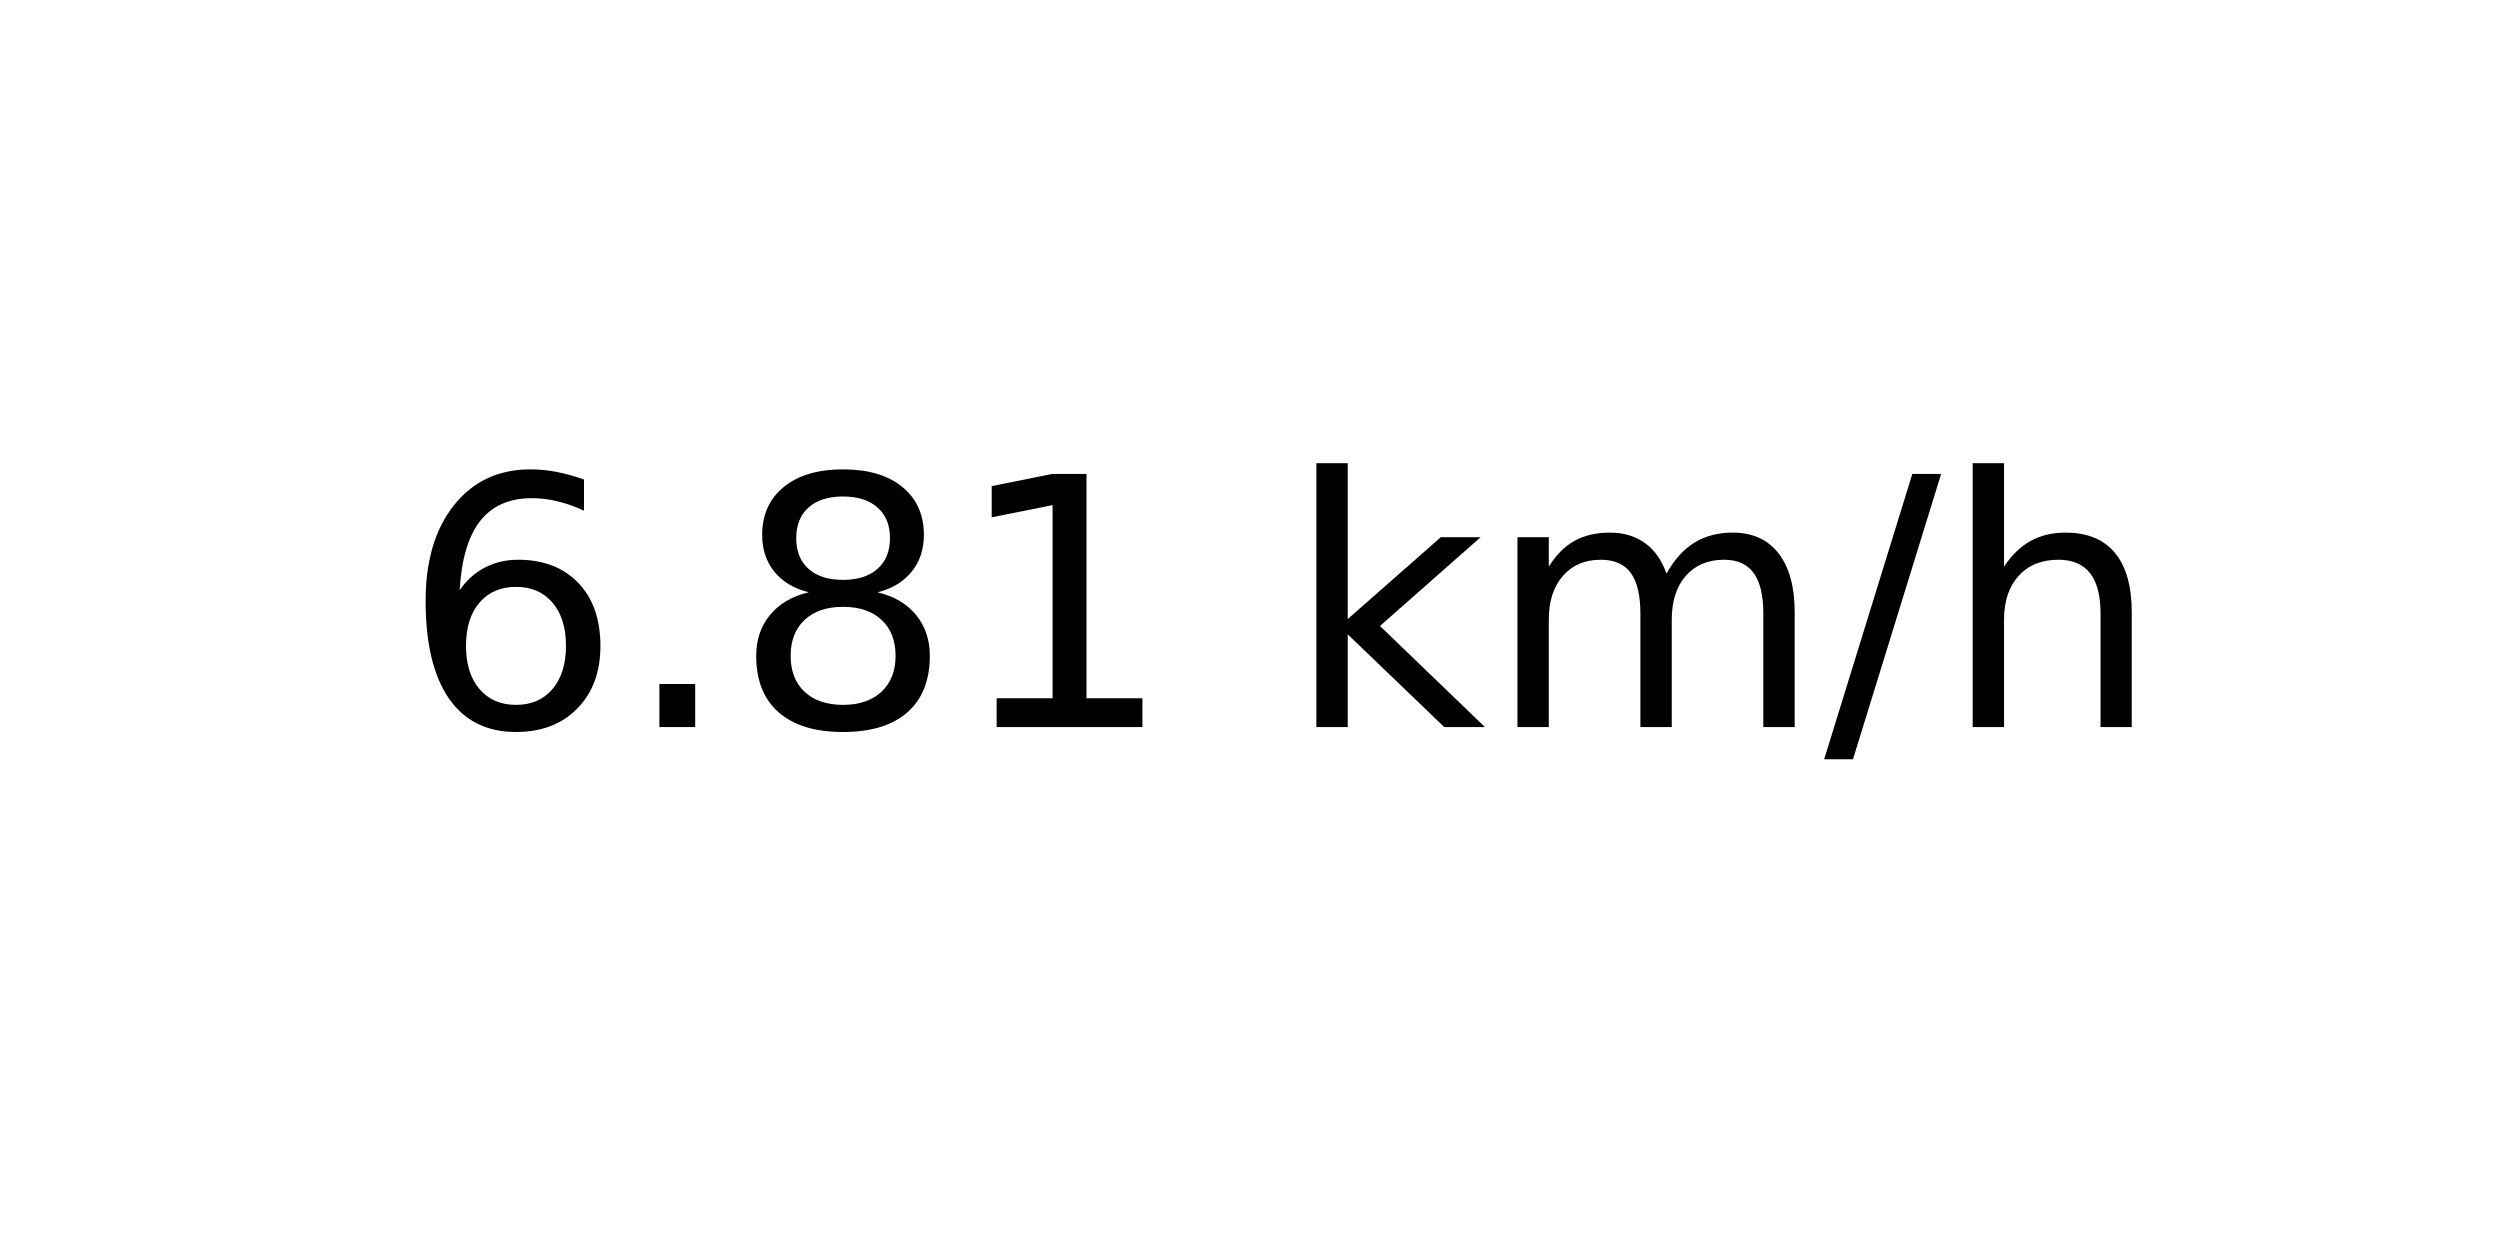
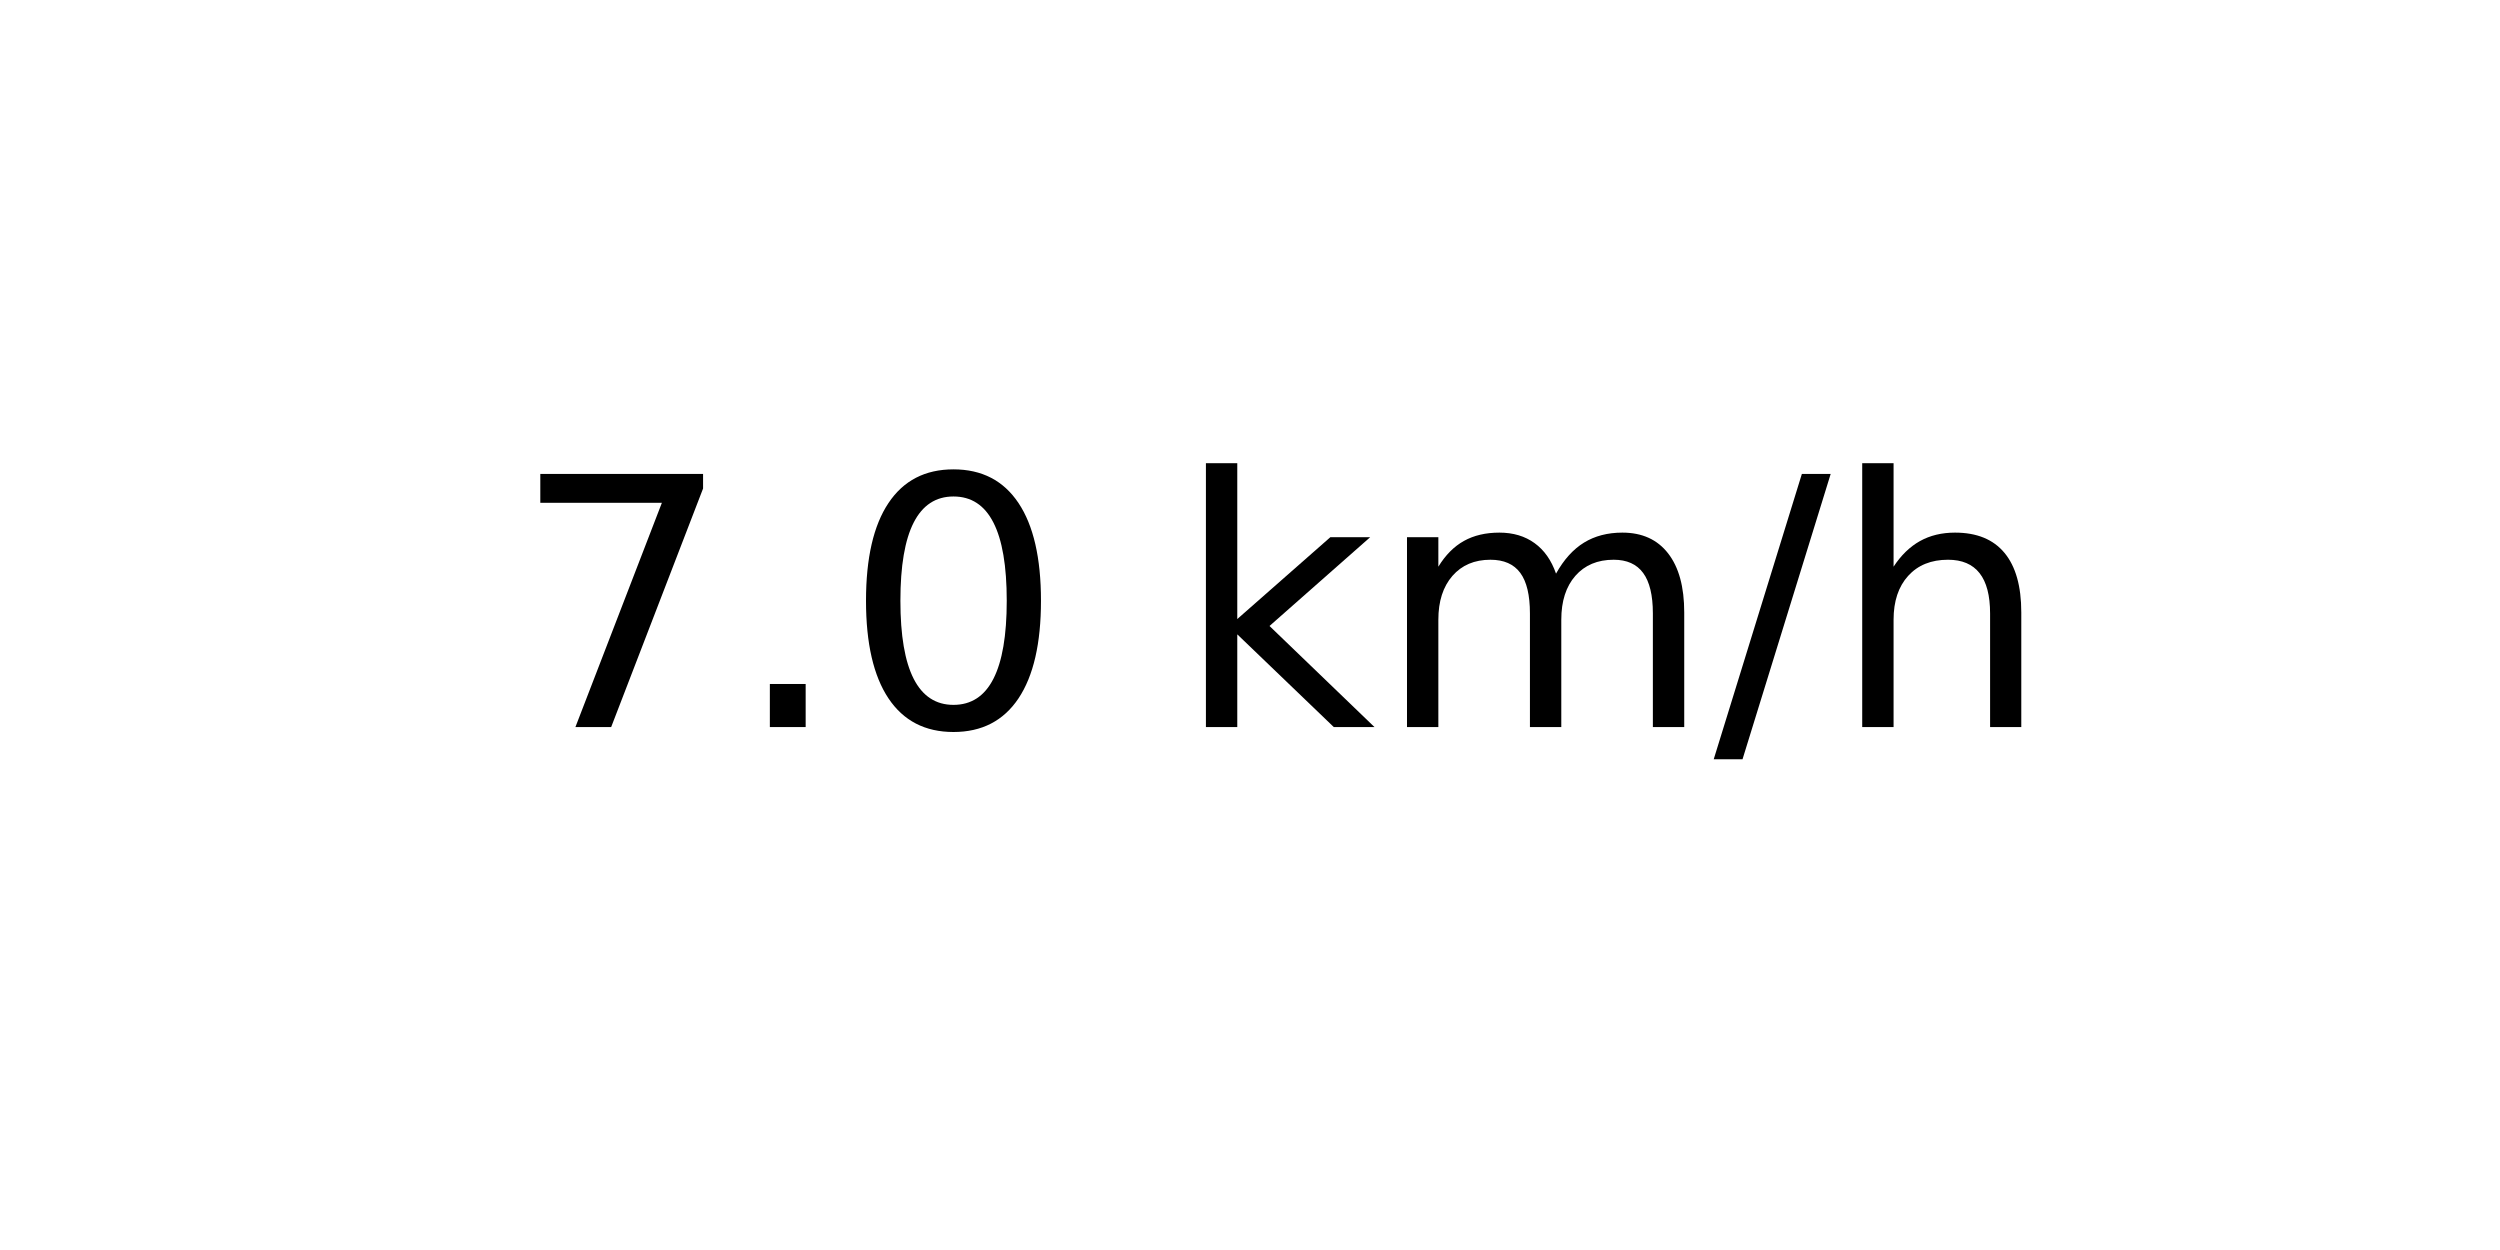
<svg xmlns="http://www.w3.org/2000/svg" xmlns:xlink="http://www.w3.org/1999/xlink" width="72pt" height="36pt" viewBox="0 0 72 36" version="1.1">
  <defs>
    <style type="text/css">*{stroke-linejoin: round; stroke-linecap: butt}</style>
  </defs>
  <g id="figure_1">
    <g id="axes_1">
      <g id="text_1">
-         <g transform="translate(11.55937 20.93937) scale(0.1 -0.1)">
+         <g transform="translate(14.74062 20.93937) scale(0.1 -0.1)">
          <defs>
-             <path id="DejaVuSans-36" d="M 2113 2584  Q 1688 2584 1439 2293  Q 1191 2003 1191 1497  Q 1191 994 1439 701  Q 1688 409 2113 409  Q 2538 409 2786 701  Q 3034 994 3034 1497  Q 3034 2003 2786 2293  Q 2538 2584 2113 2584  z M 3366 4563  L 3366 3988  Q 3128 4100 2886 4159  Q 2644 4219 2406 4219  Q 1781 4219 1451 3797  Q 1122 3375 1075 2522  Q 1259 2794 1537 2939  Q 1816 3084 2150 3084  Q 2853 3084 3261 2657  Q 3669 2231 3669 1497  Q 3669 778 3244 343  Q 2819 -91 2113 -91  Q 1303 -91 875 529  Q 447 1150 447 2328  Q 447 3434 972 4092  Q 1497 4750 2381 4750  Q 2619 4750 2861 4703  Q 3103 4656 3366 4563  z " transform="scale(0.015625)" />
+             <path id="DejaVuSans-37" d="M 525 4666  L 3525 4666  L 3525 4397  L 1831 0  L 1172 0  L 2766 4134  L 525 4134  L 525 4666  z " transform="scale(0.015625)" />
            <path id="DejaVuSans-2e" d="M 684 794  L 1344 794  L 1344 0  L 684 0  L 684 794  z " transform="scale(0.015625)" />
-             <path id="DejaVuSans-38" d="M 2034 2216  Q 1584 2216 1326 1975  Q 1069 1734 1069 1313  Q 1069 891 1326 650  Q 1584 409 2034 409  Q 2484 409 2743 651  Q 3003 894 3003 1313  Q 3003 1734 2745 1975  Q 2488 2216 2034 2216  z M 1403 2484  Q 997 2584 770 2862  Q 544 3141 544 3541  Q 544 4100 942 4425  Q 1341 4750 2034 4750  Q 2731 4750 3128 4425  Q 3525 4100 3525 3541  Q 3525 3141 3298 2862  Q 3072 2584 2669 2484  Q 3125 2378 3379 2068  Q 3634 1759 3634 1313  Q 3634 634 3220 271  Q 2806 -91 2034 -91  Q 1263 -91 848 271  Q 434 634 434 1313  Q 434 1759 690 2068  Q 947 2378 1403 2484  z M 1172 3481  Q 1172 3119 1398 2916  Q 1625 2713 2034 2713  Q 2441 2713 2670 2916  Q 2900 3119 2900 3481  Q 2900 3844 2670 4047  Q 2441 4250 2034 4250  Q 1625 4250 1398 4047  Q 1172 3844 1172 3481  z " transform="scale(0.015625)" />
-             <path id="DejaVuSans-31" d="M 794 531  L 1825 531  L 1825 4091  L 703 3866  L 703 4441  L 1819 4666  L 2450 4666  L 2450 531  L 3481 531  L 3481 0  L 794 0  L 794 531  z " transform="scale(0.015625)" />
+             <path id="DejaVuSans-30" d="M 2034 4250  Q 1547 4250 1301 3770  Q 1056 3291 1056 2328  Q 1056 1369 1301 889  Q 1547 409 2034 409  Q 2525 409 2770 889  Q 3016 1369 3016 2328  Q 3016 3291 2770 3770  Q 2525 4250 2034 4250  z M 2034 4750  Q 2819 4750 3233 4129  Q 3647 3509 3647 2328  Q 3647 1150 3233 529  Q 2819 -91 2034 -91  Q 1250 -91 836 529  Q 422 1150 422 2328  Q 422 3509 836 4129  Q 1250 4750 2034 4750  z " transform="scale(0.015625)" />
            <path id="DejaVuSans-20" transform="scale(0.015625)" />
            <path id="DejaVuSans-6b" d="M 581 4863  L 1159 4863  L 1159 1991  L 2875 3500  L 3609 3500  L 1753 1863  L 3688 0  L 2938 0  L 1159 1709  L 1159 0  L 581 0  L 581 4863  z " transform="scale(0.015625)" />
            <path id="DejaVuSans-6d" d="M 3328 2828  Q 3544 3216 3844 3400  Q 4144 3584 4550 3584  Q 5097 3584 5394 3201  Q 5691 2819 5691 2113  L 5691 0  L 5113 0  L 5113 2094  Q 5113 2597 4934 2840  Q 4756 3084 4391 3084  Q 3944 3084 3684 2787  Q 3425 2491 3425 1978  L 3425 0  L 2847 0  L 2847 2094  Q 2847 2600 2669 2842  Q 2491 3084 2119 3084  Q 1678 3084 1418 2786  Q 1159 2488 1159 1978  L 1159 0  L 581 0  L 581 3500  L 1159 3500  L 1159 2956  Q 1356 3278 1631 3431  Q 1906 3584 2284 3584  Q 2666 3584 2933 3390  Q 3200 3197 3328 2828  z " transform="scale(0.015625)" />
            <path id="DejaVuSans-2f" d="M 1625 4666  L 2156 4666  L 531 -594  L 0 -594  L 1625 4666  z " transform="scale(0.015625)" />
            <path id="DejaVuSans-68" d="M 3513 2113  L 3513 0  L 2938 0  L 2938 2094  Q 2938 2591 2744 2837  Q 2550 3084 2163 3084  Q 1697 3084 1428 2787  Q 1159 2491 1159 1978  L 1159 0  L 581 0  L 581 4863  L 1159 4863  L 1159 2956  Q 1366 3272 1645 3428  Q 1925 3584 2291 3584  Q 2894 3584 3203 3211  Q 3513 2838 3513 2113  z " transform="scale(0.015625)" />
          </defs>
-           <use xlink:href="#DejaVuSans-36" />
+           <use xlink:href="#DejaVuSans-37" />
          <use xlink:href="#DejaVuSans-2e" x="63.623" />
-           <use xlink:href="#DejaVuSans-38" x="95.41" />
-           <use xlink:href="#DejaVuSans-31" x="159.033" />
-           <use xlink:href="#DejaVuSans-20" x="222.656" />
-           <use xlink:href="#DejaVuSans-6b" x="254.443" />
-           <use xlink:href="#DejaVuSans-6d" x="312.354" />
-           <use xlink:href="#DejaVuSans-2f" x="409.766" />
-           <use xlink:href="#DejaVuSans-68" x="443.457" />
+           <use xlink:href="#DejaVuSans-30" x="95.41" />
+           <use xlink:href="#DejaVuSans-20" x="159.033" />
+           <use xlink:href="#DejaVuSans-6b" x="190.82" />
+           <use xlink:href="#DejaVuSans-6d" x="248.73" />
+           <use xlink:href="#DejaVuSans-2f" x="346.143" />
+           <use xlink:href="#DejaVuSans-68" x="379.834" />
        </g>
      </g>
    </g>
  </g>
</svg>
